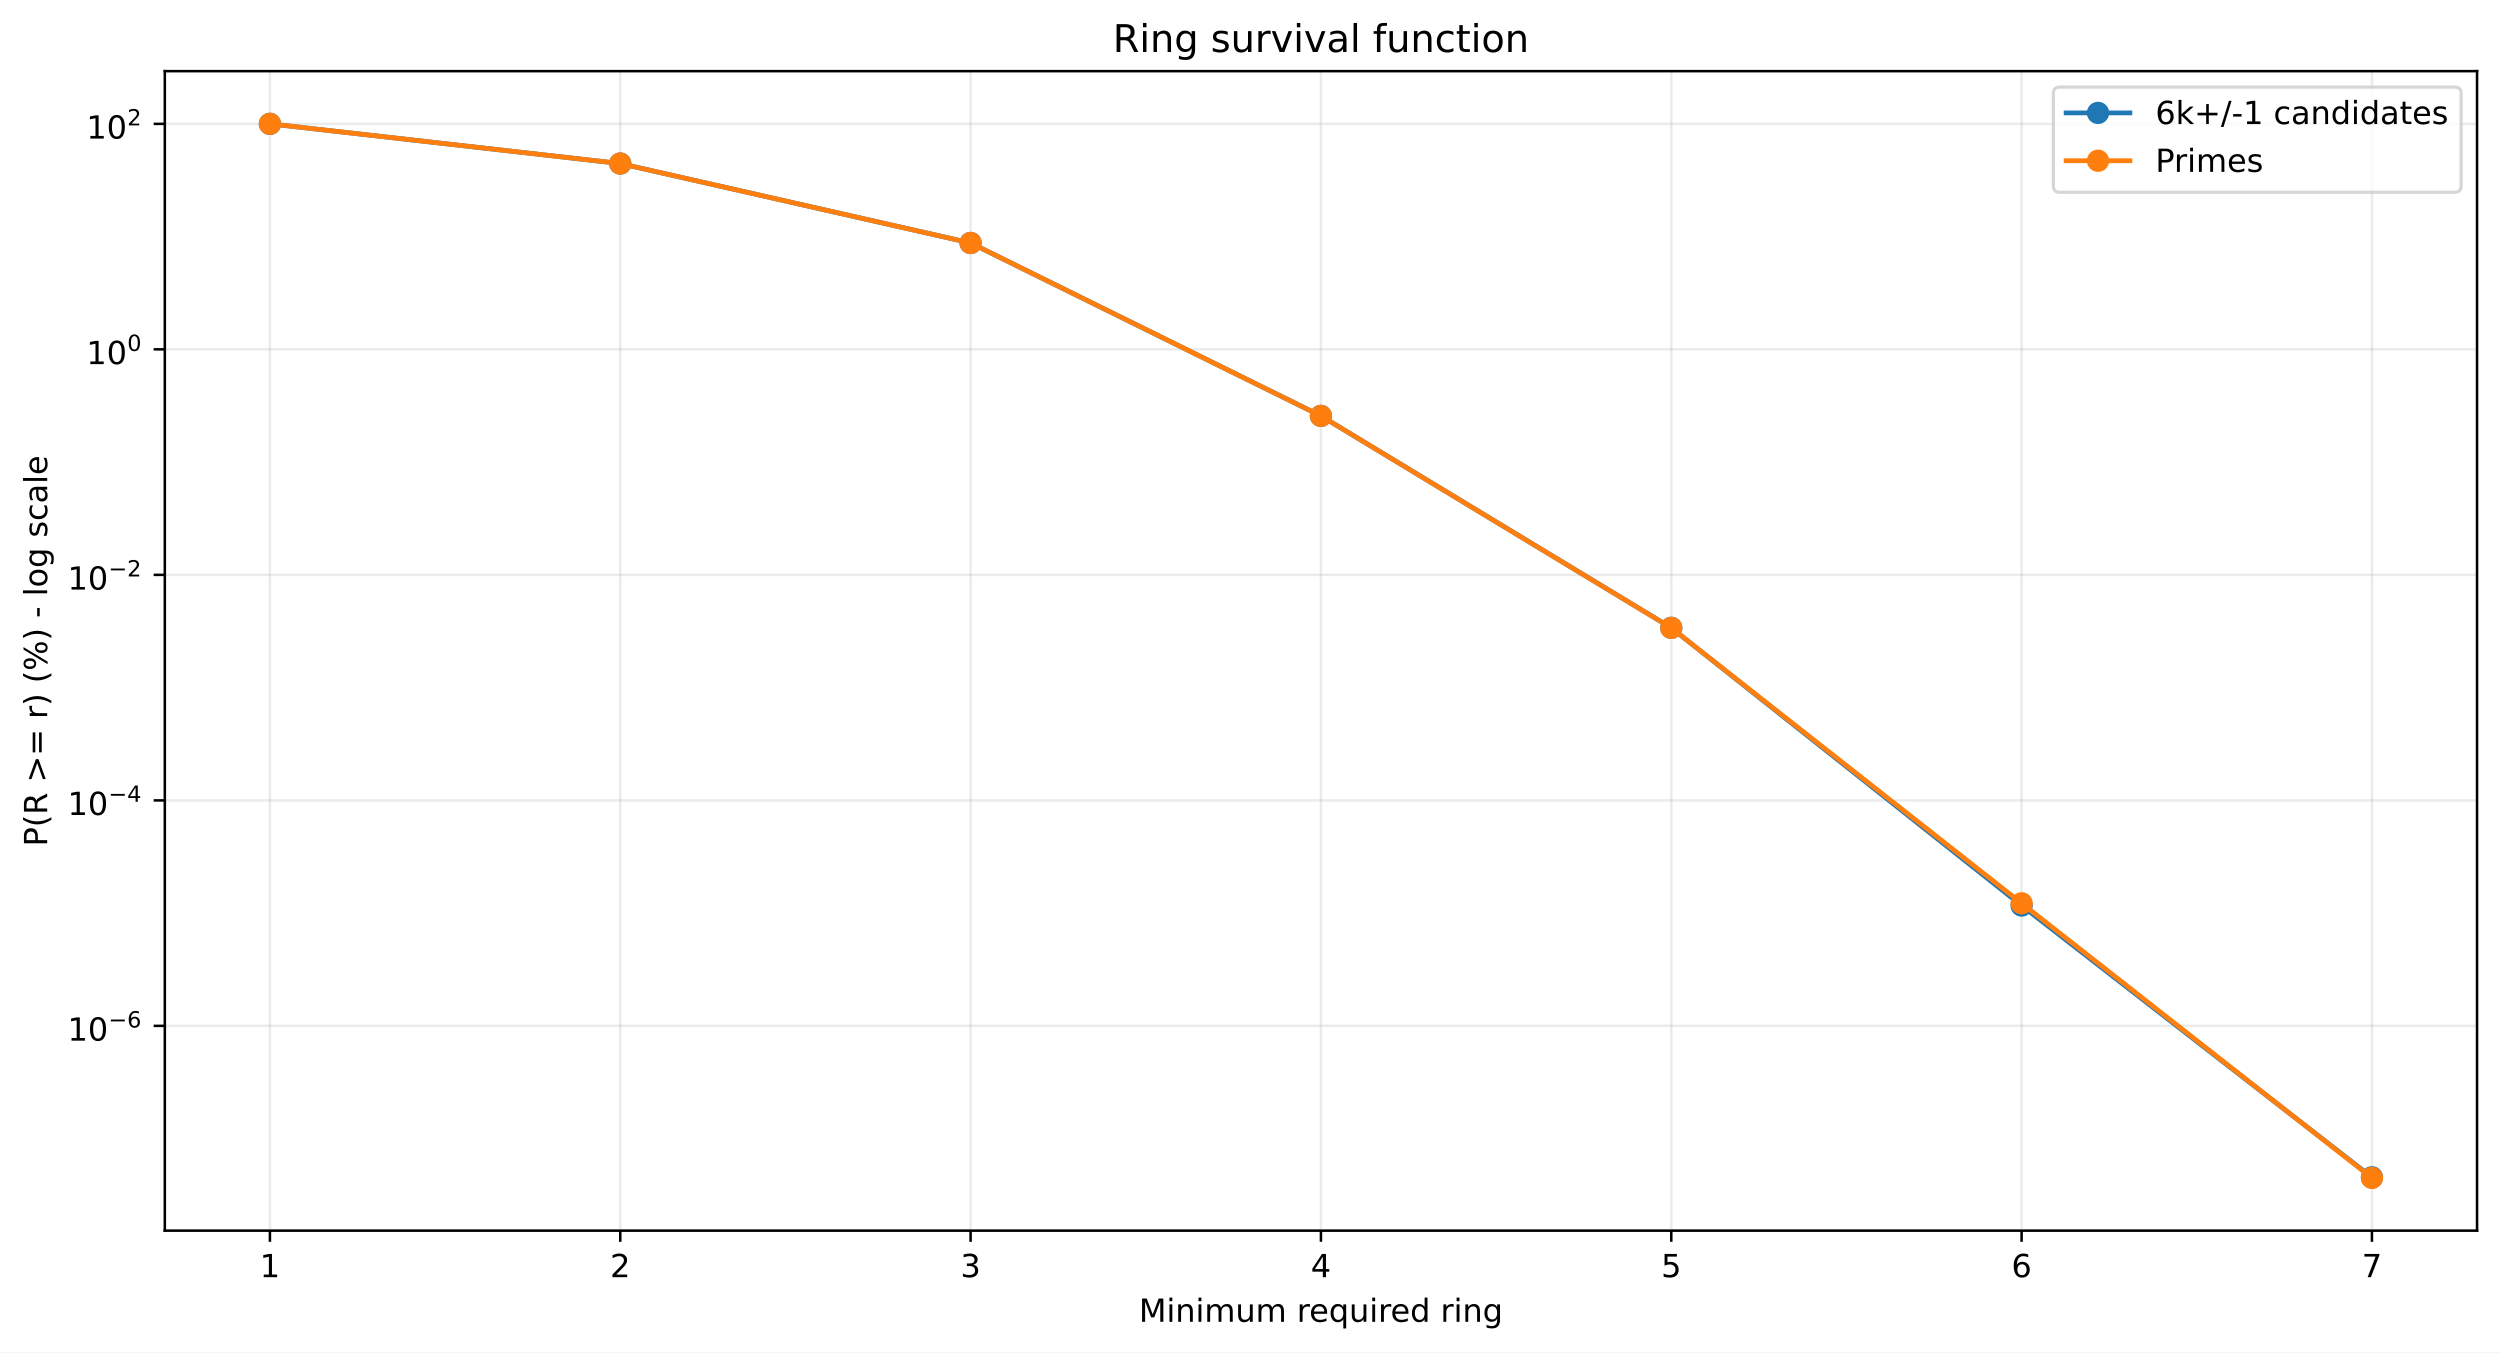
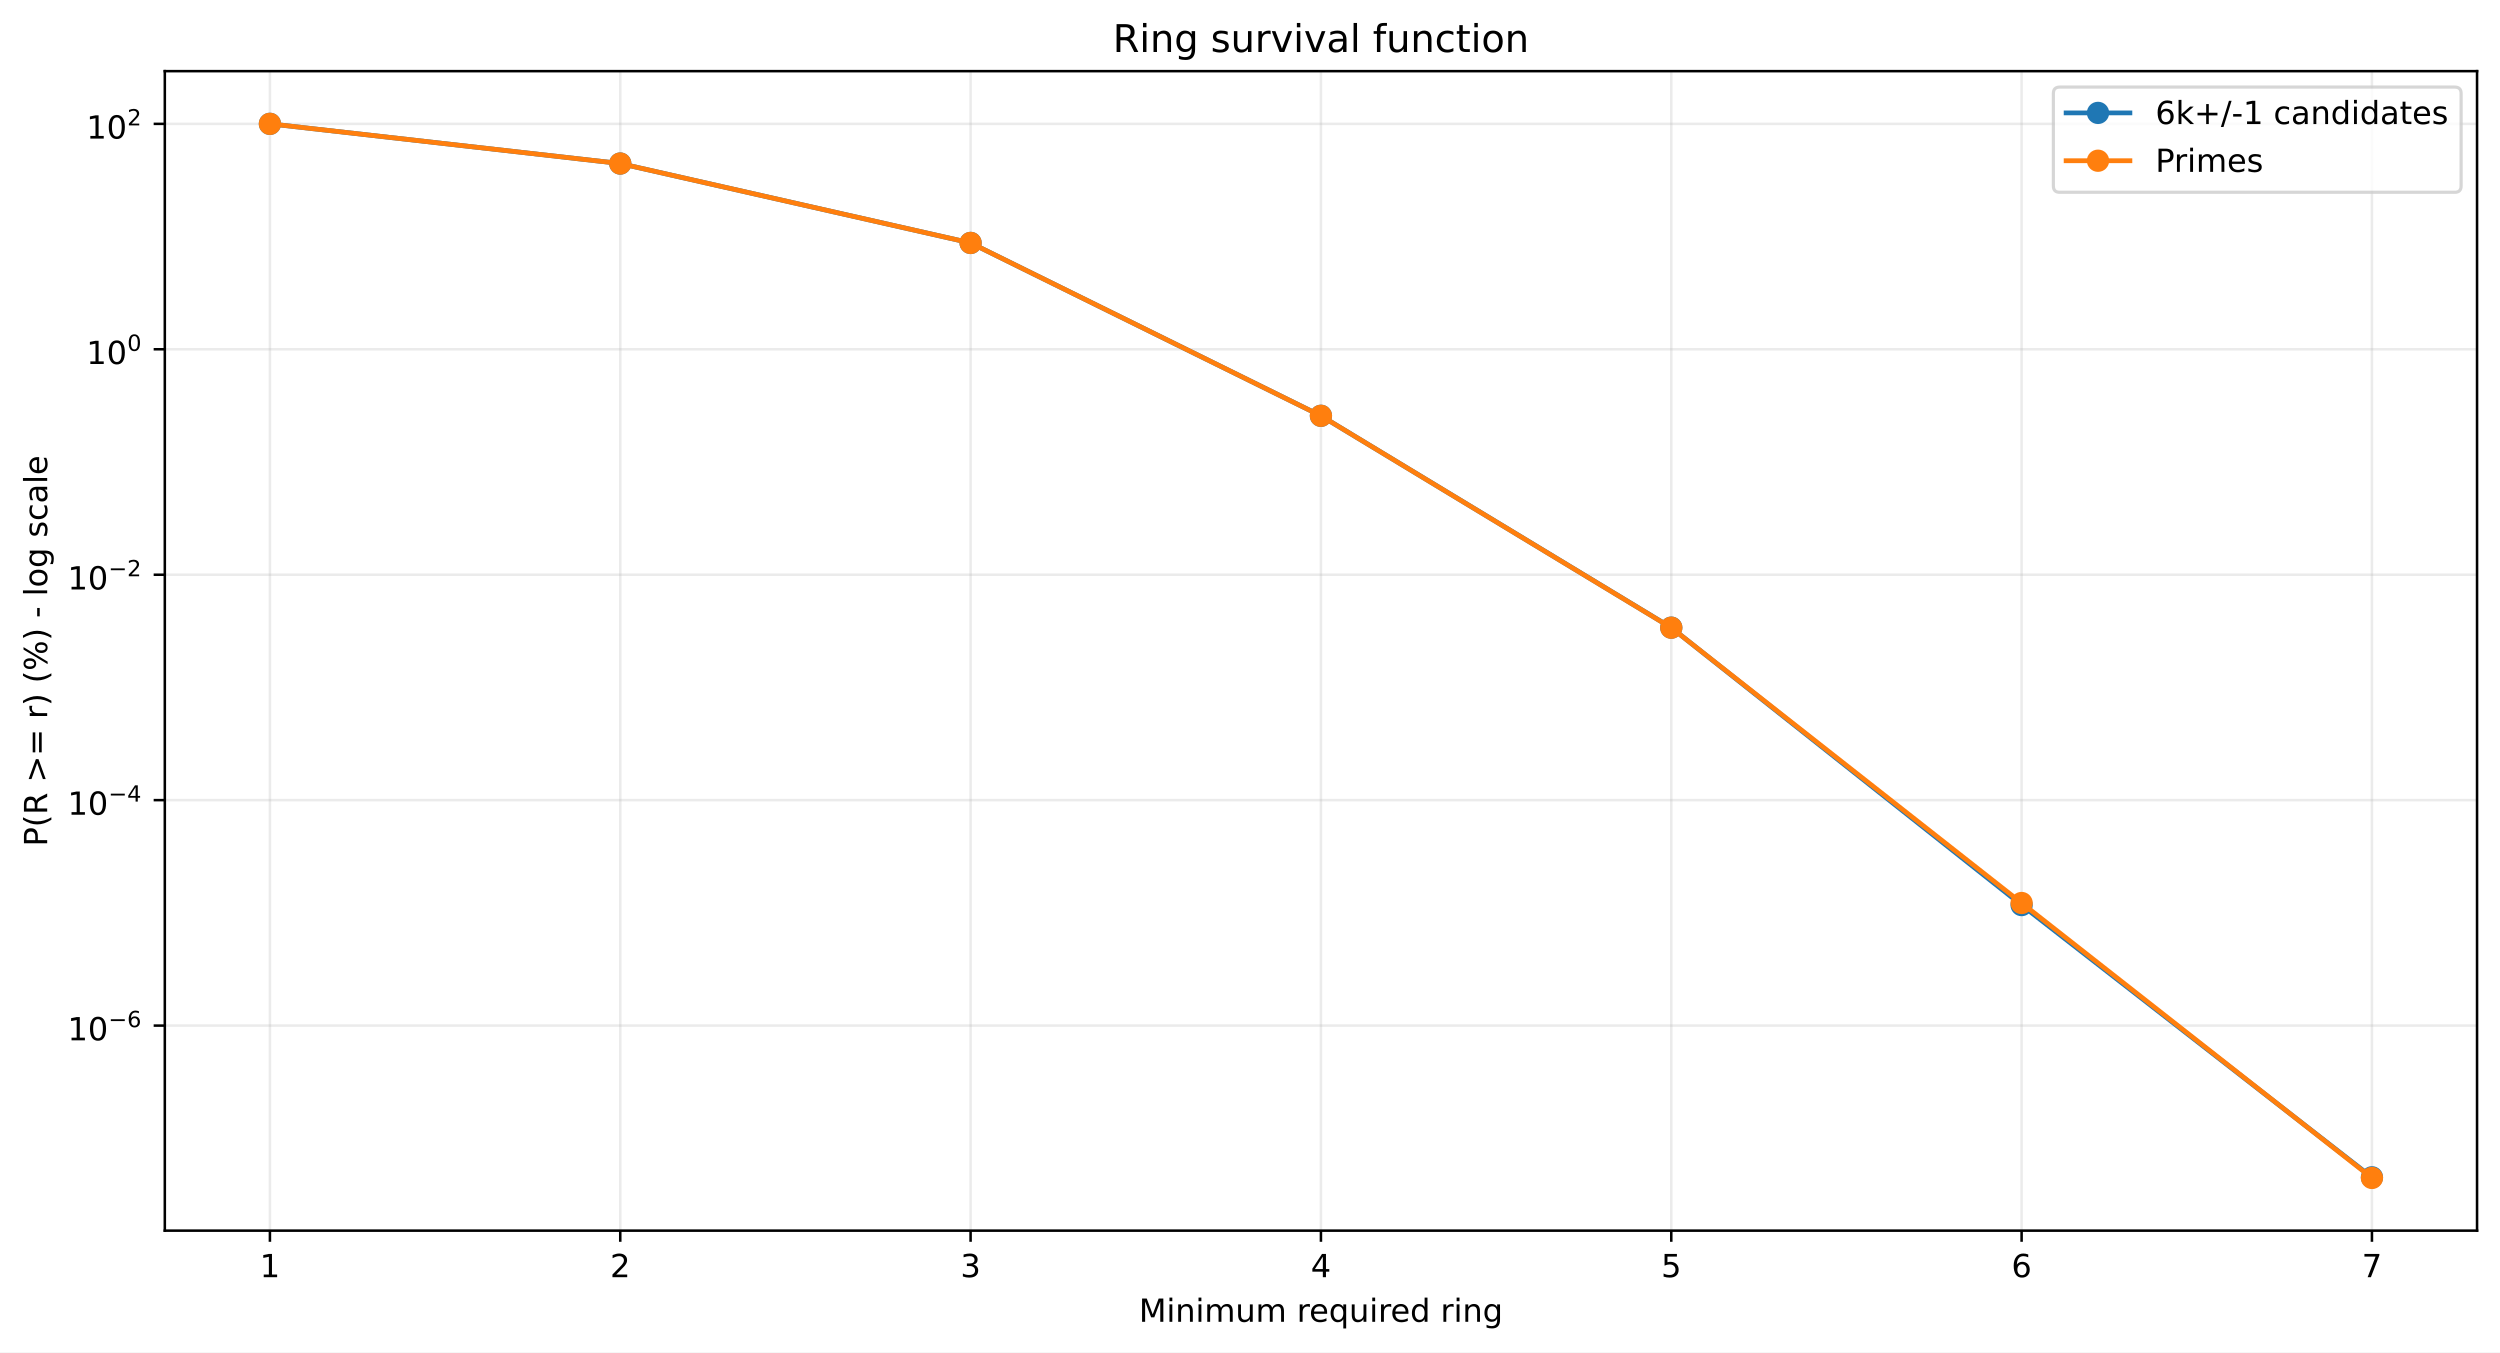
<svg xmlns="http://www.w3.org/2000/svg" xmlns:xlink="http://www.w3.org/1999/xlink" width="784.218pt" height="424.237pt" viewBox="0 0 784.218 424.237" version="1.1">
  <defs>
    <style type="text/css">*{stroke-linejoin: round; stroke-linecap: butt}</style>
  </defs>
  <g id="figure_1">
    <g id="patch_1">
      <path d="M 0 424.237  L 784.218 424.237  L 784.218 0  L 0 0  z " style="fill: #ffffff" />
    </g>
    <g id="axes_1">
      <g id="patch_2">
        <path d="M 51.701 386.036  L 777.018 386.036  L 777.018 22.318  L 51.701 22.318  z " style="fill: #ffffff" />
      </g>
      <g id="matplotlib.axis_1">
        <g id="xtick_1">
          <g id="line2d_1">
-             <path d="M 84.67 386.036  L 84.67 22.318  " clip-path="url(#pf244101503)" style="fill: none; stroke: #b0b0b0; stroke-opacity: 0.25; stroke-width: 0.8; stroke-linecap: square" />
+             <path d="M 84.67 386.036  L 84.67 22.318  " clip-path="url(#pcf76b23c17)" style="fill: none; stroke: #b0b0b0; stroke-opacity: 0.25; stroke-width: 0.8; stroke-linecap: square" />
          </g>
          <g id="line2d_2">
            <defs>
-               <path id="m828e4e80f7" d="M 0 0  L 0 3.5  " style="stroke: #000000; stroke-width: 0.8" />
+               <path id="m38ecf34f29" d="M 0 0  L 0 3.5  " style="stroke: #000000; stroke-width: 0.8" />
            </defs>
            <g>
-               <use xlink:href="#m828e4e80f7" x="84.67" y="386.036" style="stroke: #000000; stroke-width: 0.8" />
+               <use xlink:href="#m38ecf34f29" x="84.67" y="386.036" style="stroke: #000000; stroke-width: 0.8" />
            </g>
          </g>
          <g id="text_1">
            <g transform="translate(81.48852 400.6334) scale(0.1 -0.1)">
              <defs>
                <path id="DejaVuSans-14" d="M 794 531  L 1825 531  L 1825 4091  L 703 3866  L 703 4441  L 1819 4666  L 2450 4666  L 2450 531  L 3481 531  L 3481 0  L 794 0  L 794 531  z " transform="scale(0.015625)" />
              </defs>
              <use xlink:href="#DejaVuSans-14" />
            </g>
          </g>
        </g>
        <g id="xtick_2">
          <g id="line2d_3">
-             <path d="M 194.566 386.036  L 194.566 22.318  " clip-path="url(#pf244101503)" style="fill: none; stroke: #b0b0b0; stroke-opacity: 0.25; stroke-width: 0.8; stroke-linecap: square" />
+             <path d="M 194.566 386.036  L 194.566 22.318  " clip-path="url(#pcf76b23c17)" style="fill: none; stroke: #b0b0b0; stroke-opacity: 0.25; stroke-width: 0.8; stroke-linecap: square" />
          </g>
          <g id="line2d_4">
            <g>
-               <use xlink:href="#m828e4e80f7" x="194.566" y="386.036" style="stroke: #000000; stroke-width: 0.8" />
+               <use xlink:href="#m38ecf34f29" x="194.566" y="386.036" style="stroke: #000000; stroke-width: 0.8" />
            </g>
          </g>
          <g id="text_2">
            <g transform="translate(191.3851 400.6334) scale(0.1 -0.1)">
              <defs>
                <path id="DejaVuSans-15" d="M 1228 531  L 3431 531  L 3431 0  L 469 0  L 469 531  Q 828 903 1448 1529  Q 2069 2156 2228 2338  Q 2531 2678 2651 2914  Q 2772 3150 2772 3378  Q 2772 3750 2511 3984  Q 2250 4219 1831 4219  Q 1534 4219 1204 4116  Q 875 4013 500 3803  L 500 4441  Q 881 4594 1212 4672  Q 1544 4750 1819 4750  Q 2544 4750 2975 4387  Q 3406 4025 3406 3419  Q 3406 3131 3298 2873  Q 3191 2616 2906 2266  Q 2828 2175 2409 1742  Q 1991 1309 1228 531  z " transform="scale(0.015625)" />
              </defs>
              <use xlink:href="#DejaVuSans-15" />
            </g>
          </g>
        </g>
        <g id="xtick_3">
          <g id="line2d_5">
-             <path d="M 304.463 386.036  L 304.463 22.318  " clip-path="url(#pf244101503)" style="fill: none; stroke: #b0b0b0; stroke-opacity: 0.25; stroke-width: 0.8; stroke-linecap: square" />
+             <path d="M 304.463 386.036  L 304.463 22.318  " clip-path="url(#pcf76b23c17)" style="fill: none; stroke: #b0b0b0; stroke-opacity: 0.25; stroke-width: 0.8; stroke-linecap: square" />
          </g>
          <g id="line2d_6">
            <g>
-               <use xlink:href="#m828e4e80f7" x="304.463" y="386.036" style="stroke: #000000; stroke-width: 0.8" />
+               <use xlink:href="#m38ecf34f29" x="304.463" y="386.036" style="stroke: #000000; stroke-width: 0.8" />
            </g>
          </g>
          <g id="text_3">
            <g transform="translate(301.2817 400.6334) scale(0.1 -0.1)">
              <defs>
                <path id="DejaVuSans-16" d="M 2597 2516  Q 3050 2419 3304 2112  Q 3559 1806 3559 1356  Q 3559 666 3084 287  Q 2609 -91 1734 -91  Q 1441 -91 1130 -33  Q 819 25 488 141  L 488 750  Q 750 597 1062 519  Q 1375 441 1716 441  Q 2309 441 2620 675  Q 2931 909 2931 1356  Q 2931 1769 2642 2001  Q 2353 2234 1838 2234  L 1294 2234  L 1294 2753  L 1863 2753  Q 2328 2753 2575 2939  Q 2822 3125 2822 3475  Q 2822 3834 2567 4026  Q 2313 4219 1838 4219  Q 1578 4219 1281 4162  Q 984 4106 628 3988  L 628 4550  Q 988 4650 1302 4700  Q 1616 4750 1894 4750  Q 2613 4750 3031 4423  Q 3450 4097 3450 3541  Q 3450 3153 3228 2886  Q 3006 2619 2597 2516  z " transform="scale(0.015625)" />
              </defs>
              <use xlink:href="#DejaVuSans-16" />
            </g>
          </g>
        </g>
        <g id="xtick_4">
          <g id="line2d_7">
-             <path d="M 414.36 386.036  L 414.36 22.318  " clip-path="url(#pf244101503)" style="fill: none; stroke: #b0b0b0; stroke-opacity: 0.25; stroke-width: 0.8; stroke-linecap: square" />
+             <path d="M 414.36 386.036  L 414.36 22.318  " clip-path="url(#pcf76b23c17)" style="fill: none; stroke: #b0b0b0; stroke-opacity: 0.25; stroke-width: 0.8; stroke-linecap: square" />
          </g>
          <g id="line2d_8">
            <g>
-               <use xlink:href="#m828e4e80f7" x="414.36" y="386.036" style="stroke: #000000; stroke-width: 0.8" />
+               <use xlink:href="#m38ecf34f29" x="414.36" y="386.036" style="stroke: #000000; stroke-width: 0.8" />
            </g>
          </g>
          <g id="text_4">
            <g transform="translate(411.1784 400.6334) scale(0.1 -0.1)">
              <defs>
                <path id="DejaVuSans-17" d="M 2419 4116  L 825 1625  L 2419 1625  L 2419 4116  z M 2253 4666  L 3047 4666  L 3047 1625  L 3713 1625  L 3713 1100  L 3047 1100  L 3047 0  L 2419 0  L 2419 1100  L 313 1100  L 313 1709  L 2253 4666  z " transform="scale(0.015625)" />
              </defs>
              <use xlink:href="#DejaVuSans-17" />
            </g>
          </g>
        </g>
        <g id="xtick_5">
          <g id="line2d_9">
-             <path d="M 524.256 386.036  L 524.256 22.318  " clip-path="url(#pf244101503)" style="fill: none; stroke: #b0b0b0; stroke-opacity: 0.25; stroke-width: 0.8; stroke-linecap: square" />
+             <path d="M 524.256 386.036  L 524.256 22.318  " clip-path="url(#pcf76b23c17)" style="fill: none; stroke: #b0b0b0; stroke-opacity: 0.25; stroke-width: 0.8; stroke-linecap: square" />
          </g>
          <g id="line2d_10">
            <g>
-               <use xlink:href="#m828e4e80f7" x="524.256" y="386.036" style="stroke: #000000; stroke-width: 0.8" />
+               <use xlink:href="#m38ecf34f29" x="524.256" y="386.036" style="stroke: #000000; stroke-width: 0.8" />
            </g>
          </g>
          <g id="text_5">
            <g transform="translate(521.075 400.6334) scale(0.1 -0.1)">
              <defs>
                <path id="DejaVuSans-18" d="M 691 4666  L 3169 4666  L 3169 4134  L 1269 4134  L 1269 2991  Q 1406 3038 1543 3061  Q 1681 3084 1819 3084  Q 2600 3084 3056 2656  Q 3513 2228 3513 1497  Q 3513 744 3044 326  Q 2575 -91 1722 -91  Q 1428 -91 1123 -41  Q 819 9 494 109  L 494 744  Q 775 591 1075 516  Q 1375 441 1709 441  Q 2250 441 2565 725  Q 2881 1009 2881 1497  Q 2881 1984 2565 2268  Q 2250 2553 1709 2553  Q 1456 2553 1204 2497  Q 953 2441 691 2322  L 691 4666  z " transform="scale(0.015625)" />
              </defs>
              <use xlink:href="#DejaVuSans-18" />
            </g>
          </g>
        </g>
        <g id="xtick_6">
          <g id="line2d_11">
-             <path d="M 634.153 386.036  L 634.153 22.318  " clip-path="url(#pf244101503)" style="fill: none; stroke: #b0b0b0; stroke-opacity: 0.25; stroke-width: 0.8; stroke-linecap: square" />
+             <path d="M 634.153 386.036  L 634.153 22.318  " clip-path="url(#pcf76b23c17)" style="fill: none; stroke: #b0b0b0; stroke-opacity: 0.25; stroke-width: 0.8; stroke-linecap: square" />
          </g>
          <g id="line2d_12">
            <g>
-               <use xlink:href="#m828e4e80f7" x="634.153" y="386.036" style="stroke: #000000; stroke-width: 0.8" />
+               <use xlink:href="#m38ecf34f29" x="634.153" y="386.036" style="stroke: #000000; stroke-width: 0.8" />
            </g>
          </g>
          <g id="text_6">
            <g transform="translate(630.9716 400.6334) scale(0.1 -0.1)">
              <defs>
                <path id="DejaVuSans-19" d="M 2113 2584  Q 1688 2584 1439 2293  Q 1191 2003 1191 1497  Q 1191 994 1439 701  Q 1688 409 2113 409  Q 2538 409 2786 701  Q 3034 994 3034 1497  Q 3034 2003 2786 2293  Q 2538 2584 2113 2584  z M 3366 4563  L 3366 3988  Q 3128 4100 2886 4159  Q 2644 4219 2406 4219  Q 1781 4219 1451 3797  Q 1122 3375 1075 2522  Q 1259 2794 1537 2939  Q 1816 3084 2150 3084  Q 2853 3084 3261 2657  Q 3669 2231 3669 1497  Q 3669 778 3244 343  Q 2819 -91 2113 -91  Q 1303 -91 875 529  Q 447 1150 447 2328  Q 447 3434 972 4092  Q 1497 4750 2381 4750  Q 2619 4750 2861 4703  Q 3103 4656 3366 4563  z " transform="scale(0.015625)" />
              </defs>
              <use xlink:href="#DejaVuSans-19" />
            </g>
          </g>
        </g>
        <g id="xtick_7">
          <g id="line2d_13">
-             <path d="M 744.049 386.036  L 744.049 22.318  " clip-path="url(#pf244101503)" style="fill: none; stroke: #b0b0b0; stroke-opacity: 0.25; stroke-width: 0.8; stroke-linecap: square" />
+             <path d="M 744.049 386.036  L 744.049 22.318  " clip-path="url(#pcf76b23c17)" style="fill: none; stroke: #b0b0b0; stroke-opacity: 0.25; stroke-width: 0.8; stroke-linecap: square" />
          </g>
          <g id="line2d_14">
            <g>
-               <use xlink:href="#m828e4e80f7" x="744.049" y="386.036" style="stroke: #000000; stroke-width: 0.8" />
+               <use xlink:href="#m38ecf34f29" x="744.049" y="386.036" style="stroke: #000000; stroke-width: 0.8" />
            </g>
          </g>
          <g id="text_7">
            <g transform="translate(740.8682 400.6334) scale(0.1 -0.1)">
              <defs>
                <path id="DejaVuSans-1a" d="M 525 4666  L 3525 4666  L 3525 4397  L 1831 0  L 1172 0  L 2766 4134  L 525 4134  L 525 4666  z " transform="scale(0.015625)" />
              </defs>
              <use xlink:href="#DejaVuSans-1a" />
            </g>
          </g>
        </g>
        <g id="text_8">
          <g transform="translate(357.2737 414.6342) scale(0.1 -0.1)">
            <defs>
              <path id="DejaVuSans-30" d="M 628 4666  L 1569 4666  L 2759 1491  L 3956 4666  L 4897 4666  L 4897 0  L 4281 0  L 4281 4097  L 3078 897  L 2444 897  L 1241 4097  L 1241 0  L 628 0  L 628 4666  z " transform="scale(0.015625)" />
              <path id="DejaVuSans-4c" d="M 603 3500  L 1178 3500  L 1178 0  L 603 0  L 603 3500  z M 603 4863  L 1178 4863  L 1178 4134  L 603 4134  L 603 4863  z " transform="scale(0.015625)" />
              <path id="DejaVuSans-51" d="M 3513 2113  L 3513 0  L 2938 0  L 2938 2094  Q 2938 2591 2744 2837  Q 2550 3084 2163 3084  Q 1697 3084 1428 2787  Q 1159 2491 1159 1978  L 1159 0  L 581 0  L 581 3500  L 1159 3500  L 1159 2956  Q 1366 3272 1645 3428  Q 1925 3584 2291 3584  Q 2894 3584 3203 3211  Q 3513 2838 3513 2113  z " transform="scale(0.015625)" />
              <path id="DejaVuSans-50" d="M 3328 2828  Q 3544 3216 3844 3400  Q 4144 3584 4550 3584  Q 5097 3584 5394 3201  Q 5691 2819 5691 2113  L 5691 0  L 5113 0  L 5113 2094  Q 5113 2597 4934 2840  Q 4756 3084 4391 3084  Q 3944 3084 3684 2787  Q 3425 2491 3425 1978  L 3425 0  L 2847 0  L 2847 2094  Q 2847 2600 2669 2842  Q 2491 3084 2119 3084  Q 1678 3084 1418 2786  Q 1159 2488 1159 1978  L 1159 0  L 581 0  L 581 3500  L 1159 3500  L 1159 2956  Q 1356 3278 1631 3431  Q 1906 3584 2284 3584  Q 2666 3584 2933 3390  Q 3200 3197 3328 2828  z " transform="scale(0.015625)" />
              <path id="DejaVuSans-58" d="M 544 1381  L 544 3500  L 1119 3500  L 1119 1403  Q 1119 906 1312 657  Q 1506 409 1894 409  Q 2359 409 2629 706  Q 2900 1003 2900 1516  L 2900 3500  L 3475 3500  L 3475 0  L 2900 0  L 2900 538  Q 2691 219 2414 64  Q 2138 -91 1772 -91  Q 1169 -91 856 284  Q 544 659 544 1381  z M 1991 3584  L 1991 3584  z " transform="scale(0.015625)" />
              <path id="DejaVuSans-3" transform="scale(0.015625)" />
              <path id="DejaVuSans-55" d="M 2631 2963  Q 2534 3019 2420 3045  Q 2306 3072 2169 3072  Q 1681 3072 1420 2755  Q 1159 2438 1159 1844  L 1159 0  L 581 0  L 581 3500  L 1159 3500  L 1159 2956  Q 1341 3275 1631 3429  Q 1922 3584 2338 3584  Q 2397 3584 2469 3576  Q 2541 3569 2628 3553  L 2631 2963  z " transform="scale(0.015625)" />
              <path id="DejaVuSans-48" d="M 3597 1894  L 3597 1613  L 953 1613  Q 991 1019 1311 708  Q 1631 397 2203 397  Q 2534 397 2845 478  Q 3156 559 3463 722  L 3463 178  Q 3153 47 2828 -22  Q 2503 -91 2169 -91  Q 1331 -91 842 396  Q 353 884 353 1716  Q 353 2575 817 3079  Q 1281 3584 2069 3584  Q 2775 3584 3186 3129  Q 3597 2675 3597 1894  z M 3022 2063  Q 3016 2534 2758 2815  Q 2500 3097 2075 3097  Q 1594 3097 1305 2825  Q 1016 2553 972 2059  L 3022 2063  z " transform="scale(0.015625)" />
              <path id="DejaVuSans-54" d="M 947 1747  Q 947 1113 1208 752  Q 1469 391 1925 391  Q 2381 391 2643 752  Q 2906 1113 2906 1747  Q 2906 2381 2643 2742  Q 2381 3103 1925 3103  Q 1469 3103 1208 2742  Q 947 2381 947 1747  z M 2906 525  Q 2725 213 2448 61  Q 2172 -91 1784 -91  Q 1150 -91 751 415  Q 353 922 353 1747  Q 353 2572 751 3078  Q 1150 3584 1784 3584  Q 2172 3584 2448 3432  Q 2725 3281 2906 2969  L 2906 3500  L 3481 3500  L 3481 -1331  L 2906 -1331  L 2906 525  z " transform="scale(0.015625)" />
              <path id="DejaVuSans-47" d="M 2906 2969  L 2906 4863  L 3481 4863  L 3481 0  L 2906 0  L 2906 525  Q 2725 213 2448 61  Q 2172 -91 1784 -91  Q 1150 -91 751 415  Q 353 922 353 1747  Q 353 2572 751 3078  Q 1150 3584 1784 3584  Q 2172 3584 2448 3432  Q 2725 3281 2906 2969  z M 947 1747  Q 947 1113 1208 752  Q 1469 391 1925 391  Q 2381 391 2643 752  Q 2906 1113 2906 1747  Q 2906 2381 2643 2742  Q 2381 3103 1925 3103  Q 1469 3103 1208 2742  Q 947 2381 947 1747  z " transform="scale(0.015625)" />
              <path id="DejaVuSans-4a" d="M 2906 1791  Q 2906 2416 2648 2759  Q 2391 3103 1925 3103  Q 1463 3103 1205 2759  Q 947 2416 947 1791  Q 947 1169 1205 825  Q 1463 481 1925 481  Q 2391 481 2648 825  Q 2906 1169 2906 1791  z M 3481 434  Q 3481 -459 3084 -895  Q 2688 -1331 1869 -1331  Q 1566 -1331 1297 -1286  Q 1028 -1241 775 -1147  L 775 -588  Q 1028 -725 1275 -790  Q 1522 -856 1778 -856  Q 2344 -856 2625 -561  Q 2906 -266 2906 331  L 2906 616  Q 2728 306 2450 153  Q 2172 0 1784 0  Q 1141 0 747 490  Q 353 981 353 1791  Q 353 2603 747 3093  Q 1141 3584 1784 3584  Q 2172 3584 2450 3431  Q 2728 3278 2906 2969  L 2906 3500  L 3481 3500  L 3481 434  z " transform="scale(0.015625)" />
            </defs>
            <use xlink:href="#DejaVuSans-30" />
            <use xlink:href="#DejaVuSans-4c" transform="translate(86.28125 0)" />
            <use xlink:href="#DejaVuSans-51" transform="translate(114.0625 0)" />
            <use xlink:href="#DejaVuSans-4c" transform="translate(177.4375 0)" />
            <use xlink:href="#DejaVuSans-50" transform="translate(205.2188 0)" />
            <use xlink:href="#DejaVuSans-58" transform="translate(302.625 0)" />
            <use xlink:href="#DejaVuSans-50" transform="translate(366 0)" />
            <use xlink:href="#DejaVuSans-3" transform="translate(463.4062 0)" />
            <use xlink:href="#DejaVuSans-55" transform="translate(495.1875 0)" />
            <use xlink:href="#DejaVuSans-48" transform="translate(534.0938 0)" />
            <use xlink:href="#DejaVuSans-54" transform="translate(595.625 0)" />
            <use xlink:href="#DejaVuSans-58" transform="translate(659.1094 0)" />
            <use xlink:href="#DejaVuSans-4c" transform="translate(722.4844 0)" />
            <use xlink:href="#DejaVuSans-55" transform="translate(750.2656 0)" />
            <use xlink:href="#DejaVuSans-48" transform="translate(789.1719 0)" />
            <use xlink:href="#DejaVuSans-47" transform="translate(850.7031 0)" />
            <use xlink:href="#DejaVuSans-3" transform="translate(914.1875 0)" />
            <use xlink:href="#DejaVuSans-55" transform="translate(945.9688 0)" />
            <use xlink:href="#DejaVuSans-4c" transform="translate(987.0781 0)" />
            <use xlink:href="#DejaVuSans-51" transform="translate(1014.859 0)" />
            <use xlink:href="#DejaVuSans-4a" transform="translate(1078.234 0)" />
          </g>
        </g>
      </g>
      <g id="matplotlib.axis_2">
        <g id="ytick_1">
          <g id="line2d_15">
-             <path d="M 51.701 321.809  L 777.018 321.809  " clip-path="url(#pf244101503)" style="fill: none; stroke: #b0b0b0; stroke-opacity: 0.25; stroke-width: 0.8; stroke-linecap: square" />
+             <path d="M 51.701 321.709  L 777.018 321.709  " clip-path="url(#pcf76b23c17)" style="fill: none; stroke: #b0b0b0; stroke-opacity: 0.25; stroke-width: 0.8; stroke-linecap: square" />
          </g>
          <g id="line2d_16">
            <defs>
-               <path id="m91883941d9" d="M 0 0  L -3.5 0  " style="stroke: #000000; stroke-width: 0.8" />
+               <path id="m1e2793af6f" d="M 0 0  L -3.5 0  " style="stroke: #000000; stroke-width: 0.8" />
            </defs>
            <g>
-               <use xlink:href="#m91883941d9" x="51.701" y="321.809" style="stroke: #000000; stroke-width: 0.8" />
+               <use xlink:href="#m1e2793af6f" x="51.701" y="321.709" style="stroke: #000000; stroke-width: 0.8" />
            </g>
          </g>
          <g id="text_9">
-             <g transform="translate(21.20078 326.5094) scale(0.1 -0.1)">
+             <g transform="translate(21.20078 326.4092) scale(0.1 -0.1)">
              <defs>
                <path id="DejaVuSans-13" d="M 2034 4250  Q 1547 4250 1301 3770  Q 1056 3291 1056 2328  Q 1056 1369 1301 889  Q 1547 409 2034 409  Q 2525 409 2770 889  Q 3016 1369 3016 2328  Q 3016 3291 2770 3770  Q 2525 4250 2034 4250  z M 2034 4750  Q 2819 4750 3233 4129  Q 3647 3509 3647 2328  Q 3647 1150 3233 529  Q 2819 -91 2034 -91  Q 1250 -91 836 529  Q 422 1150 422 2328  Q 422 3509 836 4129  Q 1250 4750 2034 4750  z " transform="scale(0.015625)" />
                <path id="DejaVuSans-c9c" d="M 678 2272  L 4684 2272  L 4684 1741  L 678 1741  L 678 2272  z " transform="scale(0.015625)" />
              </defs>
              <use xlink:href="#DejaVuSans-14" transform="translate(0 0.746875)" />
              <use xlink:href="#DejaVuSans-13" transform="translate(63.62305 0.746875)" />
              <use xlink:href="#DejaVuSans-c9c" transform="translate(128.2031 42.04688) scale(0.7)" />
              <use xlink:href="#DejaVuSans-19" transform="translate(186.8555 42.04688) scale(0.7)" />
            </g>
          </g>
        </g>
        <g id="ytick_2">
          <g id="line2d_17">
-             <path d="M 51.701 251.07  L 777.018 251.07  " clip-path="url(#pf244101503)" style="fill: none; stroke: #b0b0b0; stroke-opacity: 0.25; stroke-width: 0.8; stroke-linecap: square" />
+             <path d="M 51.701 250.995  L 777.018 250.995  " clip-path="url(#pcf76b23c17)" style="fill: none; stroke: #b0b0b0; stroke-opacity: 0.25; stroke-width: 0.8; stroke-linecap: square" />
          </g>
          <g id="line2d_18">
            <g>
-               <use xlink:href="#m91883941d9" x="51.701" y="251.07" style="stroke: #000000; stroke-width: 0.8" />
+               <use xlink:href="#m1e2793af6f" x="51.701" y="250.995" style="stroke: #000000; stroke-width: 0.8" />
            </g>
          </g>
          <g id="text_10">
-             <g transform="translate(21.20078 255.7197) scale(0.1 -0.1)">
+             <g transform="translate(21.20078 255.6446) scale(0.1 -0.1)">
              <use xlink:href="#DejaVuSans-14" transform="translate(0 0.665625)" />
              <use xlink:href="#DejaVuSans-13" transform="translate(63.62305 0.665625)" />
              <use xlink:href="#DejaVuSans-c9c" transform="translate(128.2031 41.96563) scale(0.7)" />
              <use xlink:href="#DejaVuSans-17" transform="translate(186.8555 41.96563) scale(0.7)" />
            </g>
          </g>
        </g>
        <g id="ytick_3">
          <g id="line2d_19">
-             <path d="M 51.701 180.33  L 777.018 180.33  " clip-path="url(#pf244101503)" style="fill: none; stroke: #b0b0b0; stroke-opacity: 0.25; stroke-width: 0.8; stroke-linecap: square" />
+             <path d="M 51.701 180.28  L 777.018 180.28  " clip-path="url(#pcf76b23c17)" style="fill: none; stroke: #b0b0b0; stroke-opacity: 0.25; stroke-width: 0.8; stroke-linecap: square" />
          </g>
          <g id="line2d_20">
            <g>
-               <use xlink:href="#m91883941d9" x="51.701" y="180.33" style="stroke: #000000; stroke-width: 0.8" />
+               <use xlink:href="#m1e2793af6f" x="51.701" y="180.28" style="stroke: #000000; stroke-width: 0.8" />
            </g>
          </g>
          <g id="text_11">
-             <g transform="translate(21.20078 185.0301) scale(0.1 -0.1)">
+             <g transform="translate(21.20078 184.98) scale(0.1 -0.1)">
              <use xlink:href="#DejaVuSans-14" transform="translate(0 0.746875)" />
              <use xlink:href="#DejaVuSans-13" transform="translate(63.62305 0.746875)" />
              <use xlink:href="#DejaVuSans-c9c" transform="translate(128.2031 42.04688) scale(0.7)" />
              <use xlink:href="#DejaVuSans-15" transform="translate(186.8555 42.04688) scale(0.7)" />
            </g>
          </g>
        </g>
        <g id="ytick_4">
          <g id="line2d_21">
-             <path d="M 51.701 109.59  L 777.018 109.59  " clip-path="url(#pf244101503)" style="fill: none; stroke: #b0b0b0; stroke-opacity: 0.25; stroke-width: 0.8; stroke-linecap: square" />
+             <path d="M 51.701 109.565  L 777.018 109.565  " clip-path="url(#pcf76b23c17)" style="fill: none; stroke: #b0b0b0; stroke-opacity: 0.25; stroke-width: 0.8; stroke-linecap: square" />
          </g>
          <g id="line2d_22">
            <g>
-               <use xlink:href="#m91883941d9" x="51.701" y="109.59" style="stroke: #000000; stroke-width: 0.8" />
+               <use xlink:href="#m1e2793af6f" x="51.701" y="109.565" style="stroke: #000000; stroke-width: 0.8" />
            </g>
          </g>
          <g id="text_12">
-             <g transform="translate(27.10078 114.2904) scale(0.1 -0.1)">
+             <g transform="translate(27.10078 114.2654) scale(0.1 -0.1)">
              <use xlink:href="#DejaVuSans-14" transform="translate(0 0.746875)" />
              <use xlink:href="#DejaVuSans-13" transform="translate(63.62305 0.746875)" />
              <use xlink:href="#DejaVuSans-13" transform="translate(128.2031 42.04688) scale(0.7)" />
            </g>
          </g>
        </g>
        <g id="ytick_5">
          <g id="line2d_23">
-             <path d="M 51.701 38.851  L 777.018 38.851  " clip-path="url(#pf244101503)" style="fill: none; stroke: #b0b0b0; stroke-opacity: 0.25; stroke-width: 0.8; stroke-linecap: square" />
+             <path d="M 51.701 38.851  L 777.018 38.851  " clip-path="url(#pcf76b23c17)" style="fill: none; stroke: #b0b0b0; stroke-opacity: 0.25; stroke-width: 0.8; stroke-linecap: square" />
          </g>
          <g id="line2d_24">
            <g>
-               <use xlink:href="#m91883941d9" x="51.701" y="38.851" style="stroke: #000000; stroke-width: 0.8" />
+               <use xlink:href="#m1e2793af6f" x="51.701" y="38.851" style="stroke: #000000; stroke-width: 0.8" />
            </g>
          </g>
          <g id="text_13">
            <g transform="translate(27.10078 43.55075) scale(0.1 -0.1)">
              <use xlink:href="#DejaVuSans-14" transform="translate(0 0.746875)" />
              <use xlink:href="#DejaVuSans-13" transform="translate(63.62305 0.746875)" />
              <use xlink:href="#DejaVuSans-15" transform="translate(128.2031 42.04688) scale(0.7)" />
            </g>
          </g>
        </g>
        <g id="text_14">
          <g transform="translate(14.79844 265.4996) rotate(-90) scale(0.1 -0.1)">
            <defs>
              <path id="DejaVuSans-33" d="M 1259 4147  L 1259 2394  L 2053 2394  Q 2494 2394 2734 2622  Q 2975 2850 2975 3272  Q 2975 3691 2734 3919  Q 2494 4147 2053 4147  L 1259 4147  z M 628 4666  L 2053 4666  Q 2838 4666 3239 4311  Q 3641 3956 3641 3272  Q 3641 2581 3239 2228  Q 2838 1875 2053 1875  L 1259 1875  L 1259 0  L 628 0  L 628 4666  z " transform="scale(0.015625)" />
              <path id="DejaVuSans-b" d="M 1984 4856  Q 1566 4138 1362 3434  Q 1159 2731 1159 2009  Q 1159 1288 1364 580  Q 1569 -128 1984 -844  L 1484 -844  Q 1016 -109 783 600  Q 550 1309 550 2009  Q 550 2706 781 3412  Q 1013 4119 1484 4856  L 1984 4856  z " transform="scale(0.015625)" />
              <path id="DejaVuSans-35" d="M 2841 2188  Q 3044 2119 3236 1894  Q 3428 1669 3622 1275  L 4263 0  L 3584 0  L 2988 1197  Q 2756 1666 2539 1819  Q 2322 1972 1947 1972  L 1259 1972  L 1259 0  L 628 0  L 628 4666  L 2053 4666  Q 2853 4666 3247 4331  Q 3641 3997 3641 3322  Q 3641 2881 3436 2590  Q 3231 2300 2841 2188  z M 1259 4147  L 1259 2491  L 2053 2491  Q 2509 2491 2742 2702  Q 2975 2913 2975 3322  Q 2975 3731 2742 3939  Q 2509 4147 2053 4147  L 1259 4147  z " transform="scale(0.015625)" />
              <path id="DejaVuSans-21" d="M 678 3150  L 678 3719  L 4684 2266  L 4684 1747  L 678 294  L 678 863  L 3897 2003  L 678 3150  z " transform="scale(0.015625)" />
              <path id="DejaVuSans-20" d="M 678 2906  L 4684 2906  L 4684 2381  L 678 2381  L 678 2906  z M 678 1631  L 4684 1631  L 4684 1100  L 678 1100  L 678 1631  z " transform="scale(0.015625)" />
              <path id="DejaVuSans-c" d="M 513 4856  L 1013 4856  Q 1481 4119 1714 3412  Q 1947 2706 1947 2009  Q 1947 1309 1714 600  Q 1481 -109 1013 -844  L 513 -844  Q 928 -128 1133 580  Q 1338 1288 1338 2009  Q 1338 2731 1133 3434  Q 928 4138 513 4856  z " transform="scale(0.015625)" />
              <path id="DejaVuSans-8" d="M 4653 2053  Q 4381 2053 4226 1822  Q 4072 1591 4072 1178  Q 4072 772 4226 539  Q 4381 306 4653 306  Q 4919 306 5073 539  Q 5228 772 5228 1178  Q 5228 1588 5073 1820  Q 4919 2053 4653 2053  z M 4653 2450  Q 5147 2450 5437 2106  Q 5728 1763 5728 1178  Q 5728 594 5436 251  Q 5144 -91 4653 -91  Q 4153 -91 3862 251  Q 3572 594 3572 1178  Q 3572 1766 3864 2108  Q 4156 2450 4653 2450  z M 1428 4353  Q 1159 4353 1004 4120  Q 850 3888 850 3481  Q 850 3069 1003 2837  Q 1156 2606 1428 2606  Q 1700 2606 1854 2837  Q 2009 3069 2009 3481  Q 2009 3884 1853 4118  Q 1697 4353 1428 4353  z M 4250 4750  L 4750 4750  L 1831 -91  L 1331 -91  L 4250 4750  z M 1428 4750  Q 1922 4750 2215 4408  Q 2509 4066 2509 3481  Q 2509 2891 2217 2550  Q 1925 2209 1428 2209  Q 931 2209 642 2551  Q 353 2894 353 3481  Q 353 4063 643 4406  Q 934 4750 1428 4750  z " transform="scale(0.015625)" />
              <path id="DejaVuSans-10" d="M 313 2009  L 1997 2009  L 1997 1497  L 313 1497  L 313 2009  z " transform="scale(0.015625)" />
              <path id="DejaVuSans-4f" d="M 603 4863  L 1178 4863  L 1178 0  L 603 0  L 603 4863  z " transform="scale(0.015625)" />
              <path id="DejaVuSans-52" d="M 1959 3097  Q 1497 3097 1228 2736  Q 959 2375 959 1747  Q 959 1119 1226 758  Q 1494 397 1959 397  Q 2419 397 2687 759  Q 2956 1122 2956 1747  Q 2956 2369 2687 2733  Q 2419 3097 1959 3097  z M 1959 3584  Q 2709 3584 3137 3096  Q 3566 2609 3566 1747  Q 3566 888 3137 398  Q 2709 -91 1959 -91  Q 1206 -91 779 398  Q 353 888 353 1747  Q 353 2609 779 3096  Q 1206 3584 1959 3584  z " transform="scale(0.015625)" />
              <path id="DejaVuSans-56" d="M 2834 3397  L 2834 2853  Q 2591 2978 2328 3040  Q 2066 3103 1784 3103  Q 1356 3103 1142 2972  Q 928 2841 928 2578  Q 928 2378 1081 2264  Q 1234 2150 1697 2047  L 1894 2003  Q 2506 1872 2764 1633  Q 3022 1394 3022 966  Q 3022 478 2636 193  Q 2250 -91 1575 -91  Q 1294 -91 989 -36  Q 684 19 347 128  L 347 722  Q 666 556 975 473  Q 1284 391 1588 391  Q 1994 391 2212 530  Q 2431 669 2431 922  Q 2431 1156 2273 1281  Q 2116 1406 1581 1522  L 1381 1569  Q 847 1681 609 1914  Q 372 2147 372 2553  Q 372 3047 722 3315  Q 1072 3584 1716 3584  Q 2034 3584 2315 3537  Q 2597 3491 2834 3397  z " transform="scale(0.015625)" />
              <path id="DejaVuSans-46" d="M 3122 3366  L 3122 2828  Q 2878 2963 2633 3030  Q 2388 3097 2138 3097  Q 1578 3097 1268 2742  Q 959 2388 959 1747  Q 959 1106 1268 751  Q 1578 397 2138 397  Q 2388 397 2633 464  Q 2878 531 3122 666  L 3122 134  Q 2881 22 2623 -34  Q 2366 -91 2075 -91  Q 1284 -91 818 406  Q 353 903 353 1747  Q 353 2603 823 3093  Q 1294 3584 2113 3584  Q 2378 3584 2631 3529  Q 2884 3475 3122 3366  z " transform="scale(0.015625)" />
              <path id="DejaVuSans-44" d="M 2194 1759  Q 1497 1759 1228 1600  Q 959 1441 959 1056  Q 959 750 1161 570  Q 1363 391 1709 391  Q 2188 391 2477 730  Q 2766 1069 2766 1631  L 2766 1759  L 2194 1759  z M 3341 1997  L 3341 0  L 2766 0  L 2766 531  Q 2569 213 2275 61  Q 1981 -91 1556 -91  Q 1019 -91 701 211  Q 384 513 384 1019  Q 384 1609 779 1909  Q 1175 2209 1959 2209  L 2766 2209  L 2766 2266  Q 2766 2663 2505 2880  Q 2244 3097 1772 3097  Q 1472 3097 1187 3025  Q 903 2953 641 2809  L 641 3341  Q 956 3463 1253 3523  Q 1550 3584 1831 3584  Q 2591 3584 2966 3190  Q 3341 2797 3341 1997  z " transform="scale(0.015625)" />
            </defs>
            <use xlink:href="#DejaVuSans-33" />
            <use xlink:href="#DejaVuSans-b" transform="translate(60.29688 0)" />
            <use xlink:href="#DejaVuSans-35" transform="translate(99.3125 0)" />
            <use xlink:href="#DejaVuSans-3" transform="translate(168.7969 0)" />
            <use xlink:href="#DejaVuSans-21" transform="translate(200.5781 0)" />
            <use xlink:href="#DejaVuSans-20" transform="translate(284.375 0)" />
            <use xlink:href="#DejaVuSans-3" transform="translate(368.1719 0)" />
            <use xlink:href="#DejaVuSans-55" transform="translate(399.9531 0)" />
            <use xlink:href="#DejaVuSans-c" transform="translate(441.0625 0)" />
            <use xlink:href="#DejaVuSans-3" transform="translate(480.0781 0)" />
            <use xlink:href="#DejaVuSans-b" transform="translate(511.8594 0)" />
            <use xlink:href="#DejaVuSans-8" transform="translate(550.875 0)" />
            <use xlink:href="#DejaVuSans-c" transform="translate(645.8906 0)" />
            <use xlink:href="#DejaVuSans-3" transform="translate(684.9062 0)" />
            <use xlink:href="#DejaVuSans-10" transform="translate(716.6875 0)" />
            <use xlink:href="#DejaVuSans-3" transform="translate(752.7656 0)" />
            <use xlink:href="#DejaVuSans-4f" transform="translate(784.5469 0)" />
            <use xlink:href="#DejaVuSans-52" transform="translate(812.3281 0)" />
            <use xlink:href="#DejaVuSans-4a" transform="translate(873.5156 0)" />
            <use xlink:href="#DejaVuSans-3" transform="translate(937 0)" />
            <use xlink:href="#DejaVuSans-56" transform="translate(968.7812 0)" />
            <use xlink:href="#DejaVuSans-46" transform="translate(1020.875 0)" />
            <use xlink:href="#DejaVuSans-44" transform="translate(1075.859 0)" />
            <use xlink:href="#DejaVuSans-4f" transform="translate(1137.141 0)" />
            <use xlink:href="#DejaVuSans-48" transform="translate(1164.922 0)" />
          </g>
        </g>
      </g>
      <g id="line2d_25">
-         <path d="M 84.67 38.851  L 194.566 51.307  L 304.463 76.22  L 414.36 130.467  L 524.256 196.94  L 634.153 284.06  L 744.049 369.308  " clip-path="url(#pf244101503)" style="fill: none; stroke: #1f77b4; stroke-width: 1.5; stroke-linecap: square" />
+         <path d="M 84.67 38.851  L 194.566 51.303  L 304.463 76.207  L 414.36 130.434  L 524.256 196.883  L 634.153 283.911  L 744.049 369.307  " clip-path="url(#pcf76b23c17)" style="fill: none; stroke: #1f77b4; stroke-width: 1.5; stroke-linecap: square" />
        <defs>
-           <path id="mf003c90e79" d="M 0 3  C 0.796 3 1.559 2.684 2.121 2.121  C 2.684 1.559 3 0.796 3 0  C 3 -0.796 2.684 -1.559 2.121 -2.121  C 1.559 -2.684 0.796 -3 0 -3  C -0.796 -3 -1.559 -2.684 -2.121 -2.121  C -2.684 -1.559 -3 -0.796 -3 0  C -3 0.796 -2.684 1.559 -2.121 2.121  C -1.559 2.684 -0.796 3 0 3  z " style="stroke: #1f77b4" />
+           <path id="mc5ff80ca22" d="M 0 3  C 0.796 3 1.559 2.684 2.121 2.121  C 2.684 1.559 3 0.796 3 0  C 3 -0.796 2.684 -1.559 2.121 -2.121  C 1.559 -2.684 0.796 -3 0 -3  C -0.796 -3 -1.559 -2.684 -2.121 -2.121  C -2.684 -1.559 -3 -0.796 -3 0  C -3 0.796 -2.684 1.559 -2.121 2.121  C -1.559 2.684 -0.796 3 0 3  z " style="stroke: #1f77b4" />
        </defs>
-         <g clip-path="url(#pf244101503)">
-           <use xlink:href="#mf003c90e79" x="84.67" y="38.851" style="fill: #1f77b4; stroke: #1f77b4" />
-           <use xlink:href="#mf003c90e79" x="194.566" y="51.307" style="fill: #1f77b4; stroke: #1f77b4" />
-           <use xlink:href="#mf003c90e79" x="304.463" y="76.22" style="fill: #1f77b4; stroke: #1f77b4" />
-           <use xlink:href="#mf003c90e79" x="414.36" y="130.467" style="fill: #1f77b4; stroke: #1f77b4" />
-           <use xlink:href="#mf003c90e79" x="524.256" y="196.94" style="fill: #1f77b4; stroke: #1f77b4" />
-           <use xlink:href="#mf003c90e79" x="634.153" y="284.06" style="fill: #1f77b4; stroke: #1f77b4" />
-           <use xlink:href="#mf003c90e79" x="744.049" y="369.308" style="fill: #1f77b4; stroke: #1f77b4" />
+         <g clip-path="url(#pcf76b23c17)">
+           <use xlink:href="#mc5ff80ca22" x="84.67" y="38.851" style="fill: #1f77b4; stroke: #1f77b4" />
+           <use xlink:href="#mc5ff80ca22" x="194.566" y="51.303" style="fill: #1f77b4; stroke: #1f77b4" />
+           <use xlink:href="#mc5ff80ca22" x="304.463" y="76.207" style="fill: #1f77b4; stroke: #1f77b4" />
+           <use xlink:href="#mc5ff80ca22" x="414.36" y="130.434" style="fill: #1f77b4; stroke: #1f77b4" />
+           <use xlink:href="#mc5ff80ca22" x="524.256" y="196.883" style="fill: #1f77b4; stroke: #1f77b4" />
+           <use xlink:href="#mc5ff80ca22" x="634.153" y="283.911" style="fill: #1f77b4; stroke: #1f77b4" />
+           <use xlink:href="#mc5ff80ca22" x="744.049" y="369.307" style="fill: #1f77b4; stroke: #1f77b4" />
        </g>
      </g>
      <g id="line2d_26">
-         <path d="M 84.67 38.851  L 194.566 51.307  L 304.463 76.221  L 414.36 130.467  L 524.256 196.966  L 634.153 283.349  L 744.049 369.503  " clip-path="url(#pf244101503)" style="fill: none; stroke: #ff7f0e; stroke-width: 1.5; stroke-linecap: square" />
+         <path d="M 84.67 38.851  L 194.566 51.303  L 304.463 76.207  L 414.36 130.435  L 524.256 196.909  L 634.153 283.263  L 744.049 369.503  " clip-path="url(#pcf76b23c17)" style="fill: none; stroke: #ff7f0e; stroke-width: 1.5; stroke-linecap: square" />
        <defs>
-           <path id="ma03cd411ad" d="M 0 3  C 0.796 3 1.559 2.684 2.121 2.121  C 2.684 1.559 3 0.796 3 0  C 3 -0.796 2.684 -1.559 2.121 -2.121  C 1.559 -2.684 0.796 -3 0 -3  C -0.796 -3 -1.559 -2.684 -2.121 -2.121  C -2.684 -1.559 -3 -0.796 -3 0  C -3 0.796 -2.684 1.559 -2.121 2.121  C -1.559 2.684 -0.796 3 0 3  z " style="stroke: #ff7f0e" />
+           <path id="m5cd05ef4a3" d="M 0 3  C 0.796 3 1.559 2.684 2.121 2.121  C 2.684 1.559 3 0.796 3 0  C 3 -0.796 2.684 -1.559 2.121 -2.121  C 1.559 -2.684 0.796 -3 0 -3  C -0.796 -3 -1.559 -2.684 -2.121 -2.121  C -2.684 -1.559 -3 -0.796 -3 0  C -3 0.796 -2.684 1.559 -2.121 2.121  C -1.559 2.684 -0.796 3 0 3  z " style="stroke: #ff7f0e" />
        </defs>
-         <g clip-path="url(#pf244101503)">
-           <use xlink:href="#ma03cd411ad" x="84.67" y="38.851" style="fill: #ff7f0e; stroke: #ff7f0e" />
-           <use xlink:href="#ma03cd411ad" x="194.566" y="51.307" style="fill: #ff7f0e; stroke: #ff7f0e" />
-           <use xlink:href="#ma03cd411ad" x="304.463" y="76.221" style="fill: #ff7f0e; stroke: #ff7f0e" />
-           <use xlink:href="#ma03cd411ad" x="414.36" y="130.467" style="fill: #ff7f0e; stroke: #ff7f0e" />
-           <use xlink:href="#ma03cd411ad" x="524.256" y="196.966" style="fill: #ff7f0e; stroke: #ff7f0e" />
-           <use xlink:href="#ma03cd411ad" x="634.153" y="283.349" style="fill: #ff7f0e; stroke: #ff7f0e" />
-           <use xlink:href="#ma03cd411ad" x="744.049" y="369.503" style="fill: #ff7f0e; stroke: #ff7f0e" />
+         <g clip-path="url(#pcf76b23c17)">
+           <use xlink:href="#m5cd05ef4a3" x="84.67" y="38.851" style="fill: #ff7f0e; stroke: #ff7f0e" />
+           <use xlink:href="#m5cd05ef4a3" x="194.566" y="51.303" style="fill: #ff7f0e; stroke: #ff7f0e" />
+           <use xlink:href="#m5cd05ef4a3" x="304.463" y="76.207" style="fill: #ff7f0e; stroke: #ff7f0e" />
+           <use xlink:href="#m5cd05ef4a3" x="414.36" y="130.435" style="fill: #ff7f0e; stroke: #ff7f0e" />
+           <use xlink:href="#m5cd05ef4a3" x="524.256" y="196.909" style="fill: #ff7f0e; stroke: #ff7f0e" />
+           <use xlink:href="#m5cd05ef4a3" x="634.153" y="283.263" style="fill: #ff7f0e; stroke: #ff7f0e" />
+           <use xlink:href="#m5cd05ef4a3" x="744.049" y="369.503" style="fill: #ff7f0e; stroke: #ff7f0e" />
        </g>
      </g>
      <g id="patch_3">
        <path d="M 51.701 386.036  L 51.701 22.318  " style="fill: none; stroke: #000000; stroke-width: 0.8; stroke-linejoin: miter; stroke-linecap: square" />
      </g>
      <g id="patch_4">
        <path d="M 777.018 386.036  L 777.018 22.318  " style="fill: none; stroke: #000000; stroke-width: 0.8; stroke-linejoin: miter; stroke-linecap: square" />
      </g>
      <g id="patch_5">
        <path d="M 51.701 386.036  L 777.018 386.036  " style="fill: none; stroke: #000000; stroke-width: 0.8; stroke-linejoin: miter; stroke-linecap: square" />
      </g>
      <g id="patch_6">
        <path d="M 51.701 22.318  L 777.018 22.318  " style="fill: none; stroke: #000000; stroke-width: 0.8; stroke-linejoin: miter; stroke-linecap: square" />
      </g>
      <g id="text_15">
        <g transform="translate(349.0815 16.31812) scale(0.12 -0.12)">
          <defs>
            <path id="DejaVuSans-59" d="M 191 3500  L 800 3500  L 1894 563  L 2988 3500  L 3597 3500  L 2284 0  L 1503 0  L 191 3500  z " transform="scale(0.015625)" />
            <path id="DejaVuSans-49" d="M 2375 4863  L 2375 4384  L 1825 4384  Q 1516 4384 1395 4259  Q 1275 4134 1275 3809  L 1275 3500  L 2222 3500  L 2222 3053  L 1275 3053  L 1275 0  L 697 0  L 697 3053  L 147 3053  L 147 3500  L 697 3500  L 697 3744  Q 697 4328 969 4595  Q 1241 4863 1831 4863  L 2375 4863  z " transform="scale(0.015625)" />
            <path id="DejaVuSans-57" d="M 1172 4494  L 1172 3500  L 2356 3500  L 2356 3053  L 1172 3053  L 1172 1153  Q 1172 725 1289 603  Q 1406 481 1766 481  L 2356 481  L 2356 0  L 1766 0  Q 1100 0 847 248  Q 594 497 594 1153  L 594 3053  L 172 3053  L 172 3500  L 594 3500  L 594 4494  L 1172 4494  z " transform="scale(0.015625)" />
          </defs>
          <use xlink:href="#DejaVuSans-35" />
          <use xlink:href="#DejaVuSans-4c" transform="translate(69.48438 0)" />
          <use xlink:href="#DejaVuSans-51" transform="translate(97.26562 0)" />
          <use xlink:href="#DejaVuSans-4a" transform="translate(160.6406 0)" />
          <use xlink:href="#DejaVuSans-3" transform="translate(224.125 0)" />
          <use xlink:href="#DejaVuSans-56" transform="translate(255.9062 0)" />
          <use xlink:href="#DejaVuSans-58" transform="translate(308 0)" />
          <use xlink:href="#DejaVuSans-55" transform="translate(371.375 0)" />
          <use xlink:href="#DejaVuSans-59" transform="translate(412.4844 0)" />
          <use xlink:href="#DejaVuSans-4c" transform="translate(471.6719 0)" />
          <use xlink:href="#DejaVuSans-59" transform="translate(499.4531 0)" />
          <use xlink:href="#DejaVuSans-44" transform="translate(558.6406 0)" />
          <use xlink:href="#DejaVuSans-4f" transform="translate(619.9219 0)" />
          <use xlink:href="#DejaVuSans-3" transform="translate(647.7031 0)" />
          <use xlink:href="#DejaVuSans-49" transform="translate(679.4844 0)" />
          <use xlink:href="#DejaVuSans-58" transform="translate(714.6875 0)" />
          <use xlink:href="#DejaVuSans-51" transform="translate(778.0625 0)" />
          <use xlink:href="#DejaVuSans-46" transform="translate(841.4375 0)" />
          <use xlink:href="#DejaVuSans-57" transform="translate(896.4219 0)" />
          <use xlink:href="#DejaVuSans-4c" transform="translate(935.625 0)" />
          <use xlink:href="#DejaVuSans-52" transform="translate(963.4062 0)" />
          <use xlink:href="#DejaVuSans-51" transform="translate(1024.594 0)" />
        </g>
      </g>
      <g id="legend_1">
        <g id="patch_7">
          <path d="M 646.118 60.32  L 770.018 60.32  Q 772.018 60.32 772.018 58.32  L 772.018 29.318  Q 772.018 27.318 770.018 27.318  L 646.118 27.318  Q 644.118 27.318 644.118 29.318  L 644.118 58.32  Q 644.118 60.32 646.118 60.32  z " style="fill: #ffffff; opacity: 0.8; stroke: #cccccc; stroke-linejoin: miter" />
        </g>
        <g id="line2d_27">
          <path d="M 648.118 35.417  L 658.118 35.417  L 668.118 35.417  " style="fill: none; stroke: #1f77b4; stroke-width: 1.5; stroke-linecap: square" />
          <g>
-             <use xlink:href="#mf003c90e79" x="658.118" y="35.417" style="fill: #1f77b4; stroke: #1f77b4" />
+             <use xlink:href="#mc5ff80ca22" x="658.118" y="35.417" style="fill: #1f77b4; stroke: #1f77b4" />
          </g>
        </g>
        <g id="text_16">
          <g transform="translate(676.1184 38.91656) scale(0.1 -0.1)">
            <defs>
              <path id="DejaVuSans-4e" d="M 581 4863  L 1159 4863  L 1159 1991  L 2875 3500  L 3609 3500  L 1753 1863  L 3688 0  L 2938 0  L 1159 1709  L 1159 0  L 581 0  L 581 4863  z " transform="scale(0.015625)" />
              <path id="DejaVuSans-e" d="M 2944 4013  L 2944 2272  L 4684 2272  L 4684 1741  L 2944 1741  L 2944 0  L 2419 0  L 2419 1741  L 678 1741  L 678 2272  L 2419 2272  L 2419 4013  L 2944 4013  z " transform="scale(0.015625)" />
              <path id="DejaVuSans-12" d="M 1625 4666  L 2156 4666  L 531 -594  L 0 -594  L 1625 4666  z " transform="scale(0.015625)" />
            </defs>
            <use xlink:href="#DejaVuSans-19" />
            <use xlink:href="#DejaVuSans-4e" transform="translate(63.625 0)" />
            <use xlink:href="#DejaVuSans-e" transform="translate(121.5312 0)" />
            <use xlink:href="#DejaVuSans-12" transform="translate(205.3281 0)" />
            <use xlink:href="#DejaVuSans-10" transform="translate(239.0156 0)" />
            <use xlink:href="#DejaVuSans-14" transform="translate(275.0938 0)" />
            <use xlink:href="#DejaVuSans-3" transform="translate(338.7188 0)" />
            <use xlink:href="#DejaVuSans-46" transform="translate(370.5 0)" />
            <use xlink:href="#DejaVuSans-44" transform="translate(425.4844 0)" />
            <use xlink:href="#DejaVuSans-51" transform="translate(486.7656 0)" />
            <use xlink:href="#DejaVuSans-47" transform="translate(550.1406 0)" />
            <use xlink:href="#DejaVuSans-4c" transform="translate(613.625 0)" />
            <use xlink:href="#DejaVuSans-47" transform="translate(641.4062 0)" />
            <use xlink:href="#DejaVuSans-44" transform="translate(704.8906 0)" />
            <use xlink:href="#DejaVuSans-57" transform="translate(766.1719 0)" />
            <use xlink:href="#DejaVuSans-48" transform="translate(805.375 0)" />
            <use xlink:href="#DejaVuSans-56" transform="translate(866.9062 0)" />
          </g>
        </g>
        <g id="line2d_28">
          <path d="M 648.118 50.417  L 658.118 50.417  L 668.118 50.417  " style="fill: none; stroke: #ff7f0e; stroke-width: 1.5; stroke-linecap: square" />
          <g>
-             <use xlink:href="#ma03cd411ad" x="658.118" y="50.417" style="fill: #ff7f0e; stroke: #ff7f0e" />
+             <use xlink:href="#m5cd05ef4a3" x="658.118" y="50.417" style="fill: #ff7f0e; stroke: #ff7f0e" />
          </g>
        </g>
        <g id="text_17">
          <g transform="translate(676.1184 53.91734) scale(0.1 -0.1)">
            <use xlink:href="#DejaVuSans-33" />
            <use xlink:href="#DejaVuSans-55" transform="translate(58.54688 0)" />
            <use xlink:href="#DejaVuSans-4c" transform="translate(99.65625 0)" />
            <use xlink:href="#DejaVuSans-50" transform="translate(127.4375 0)" />
            <use xlink:href="#DejaVuSans-48" transform="translate(224.8438 0)" />
            <use xlink:href="#DejaVuSans-56" transform="translate(286.375 0)" />
          </g>
        </g>
      </g>
    </g>
  </g>
  <defs>
-     <clipPath id="pf244101503">
+     <clipPath id="pcf76b23c17">
      <rect x="51.701" y="22.318" width="725.318" height="363.718" />
    </clipPath>
  </defs>
</svg>
